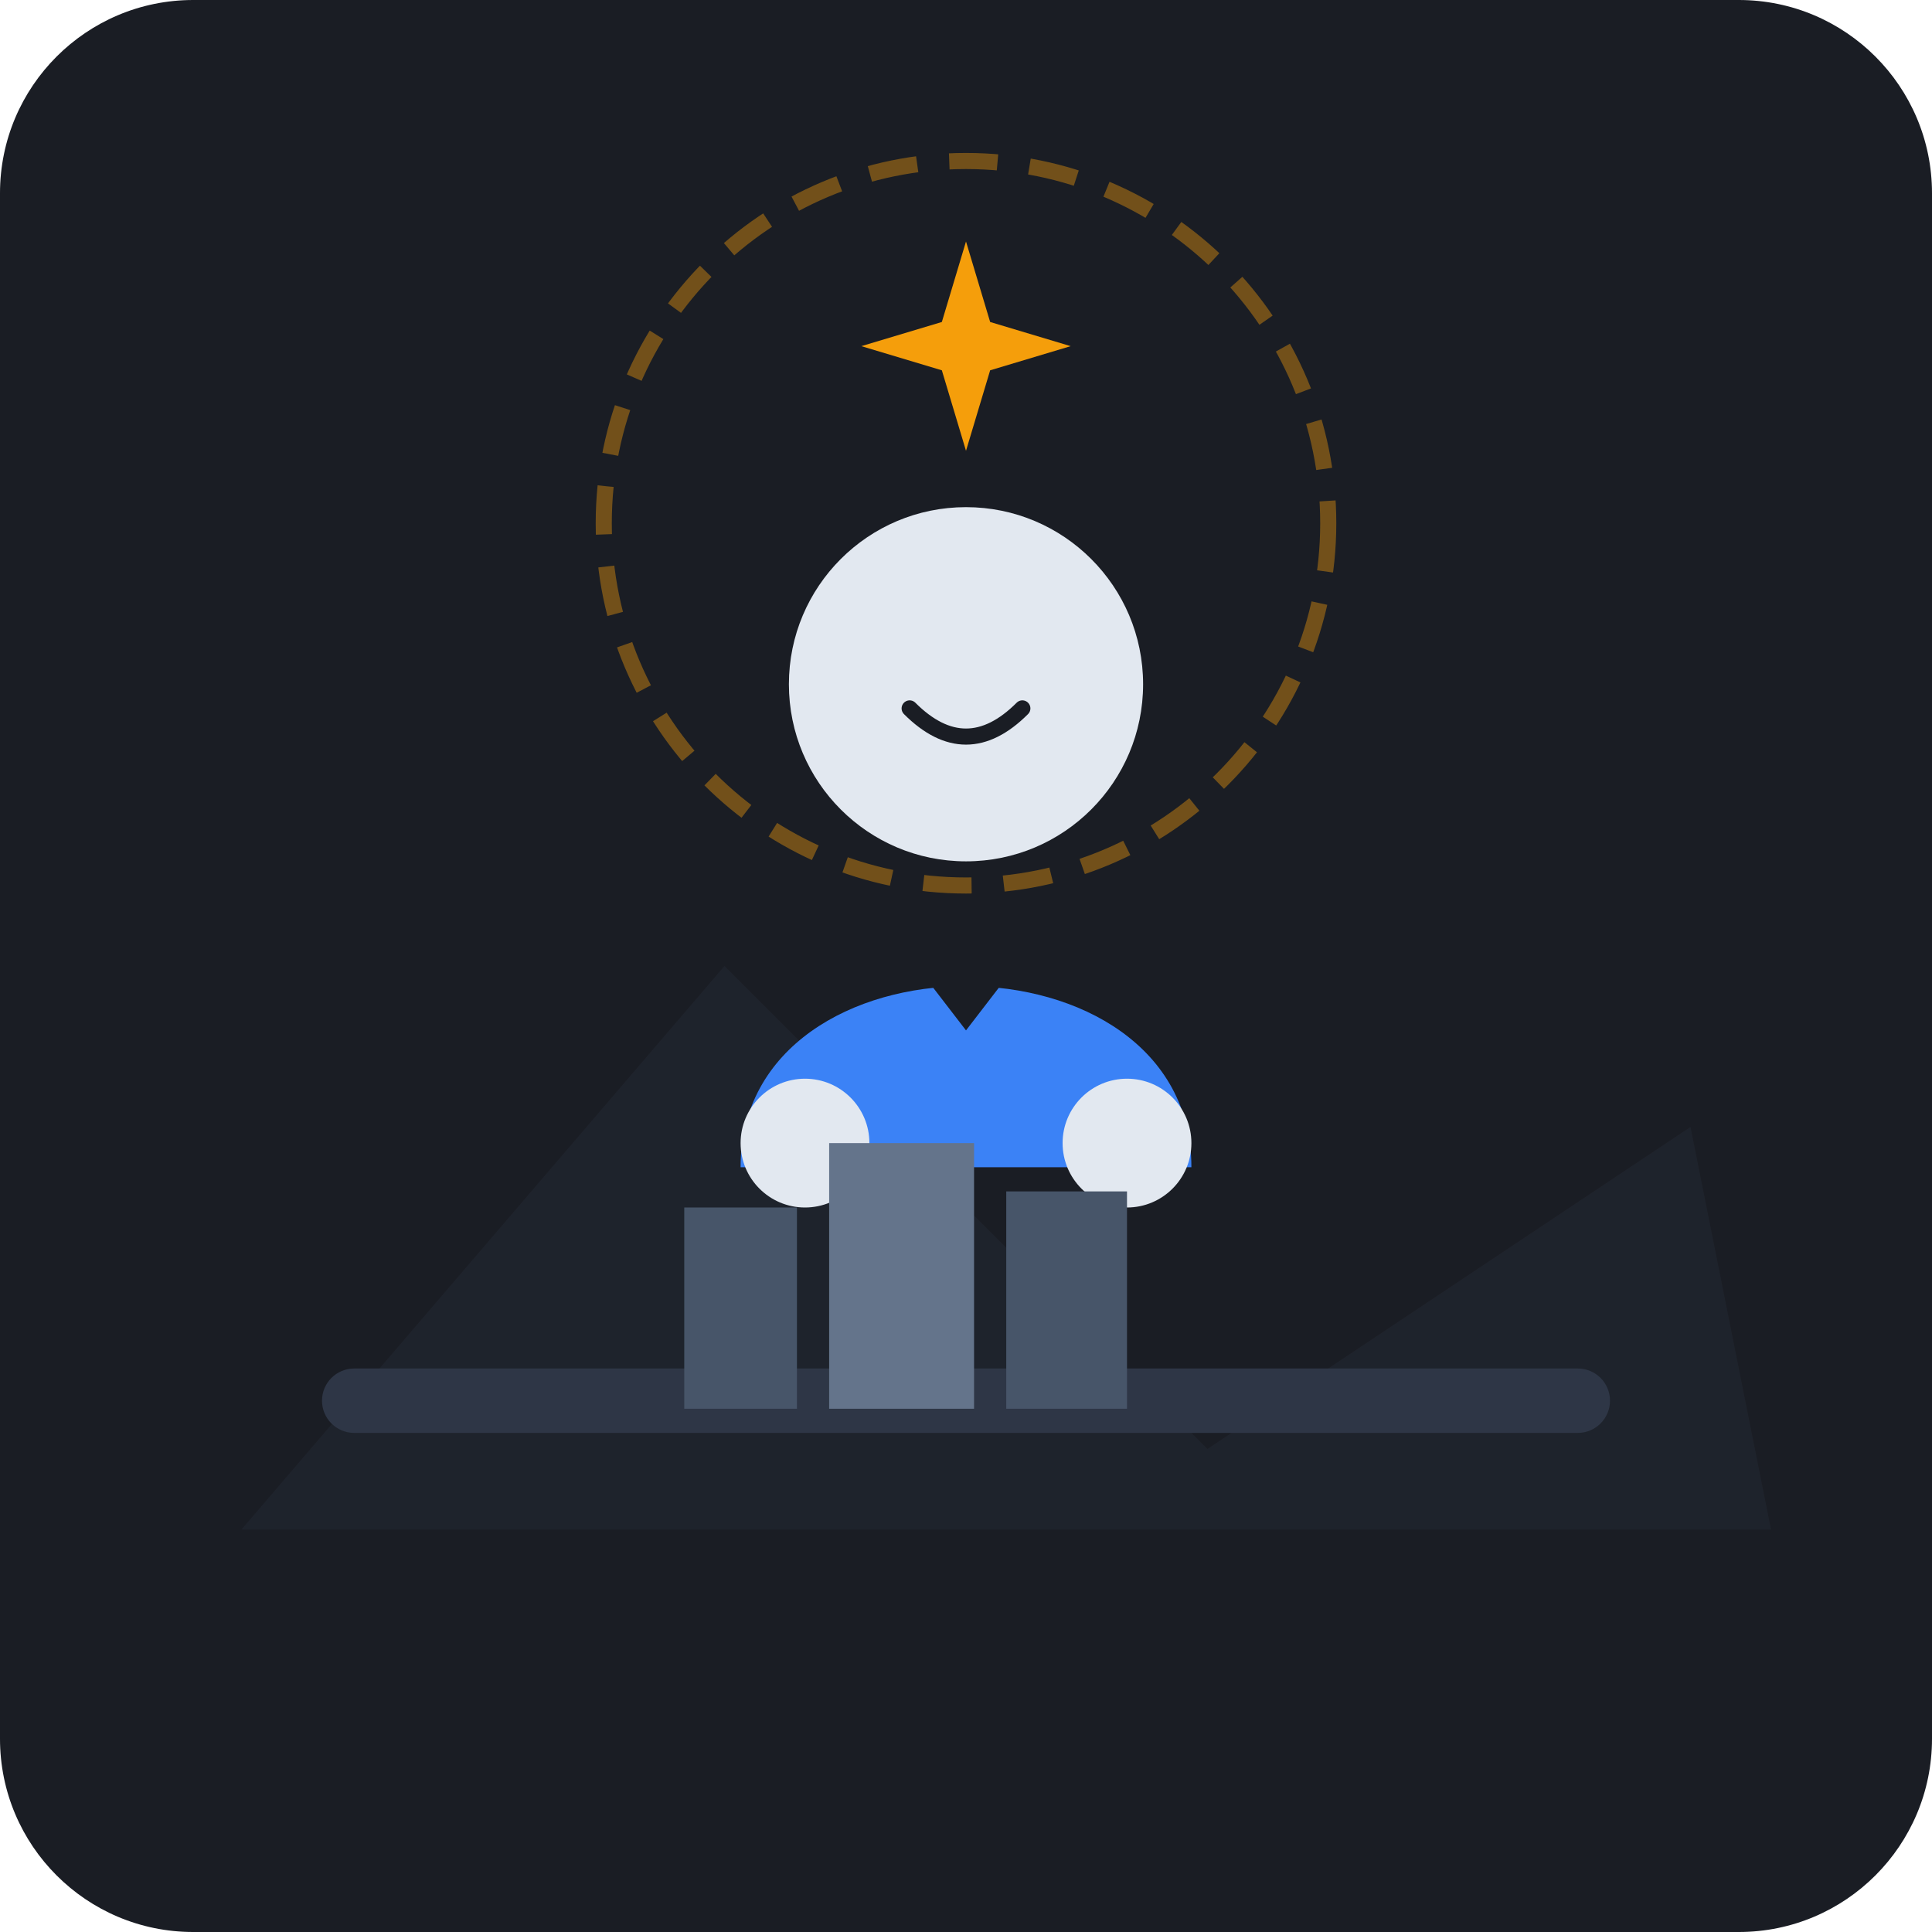
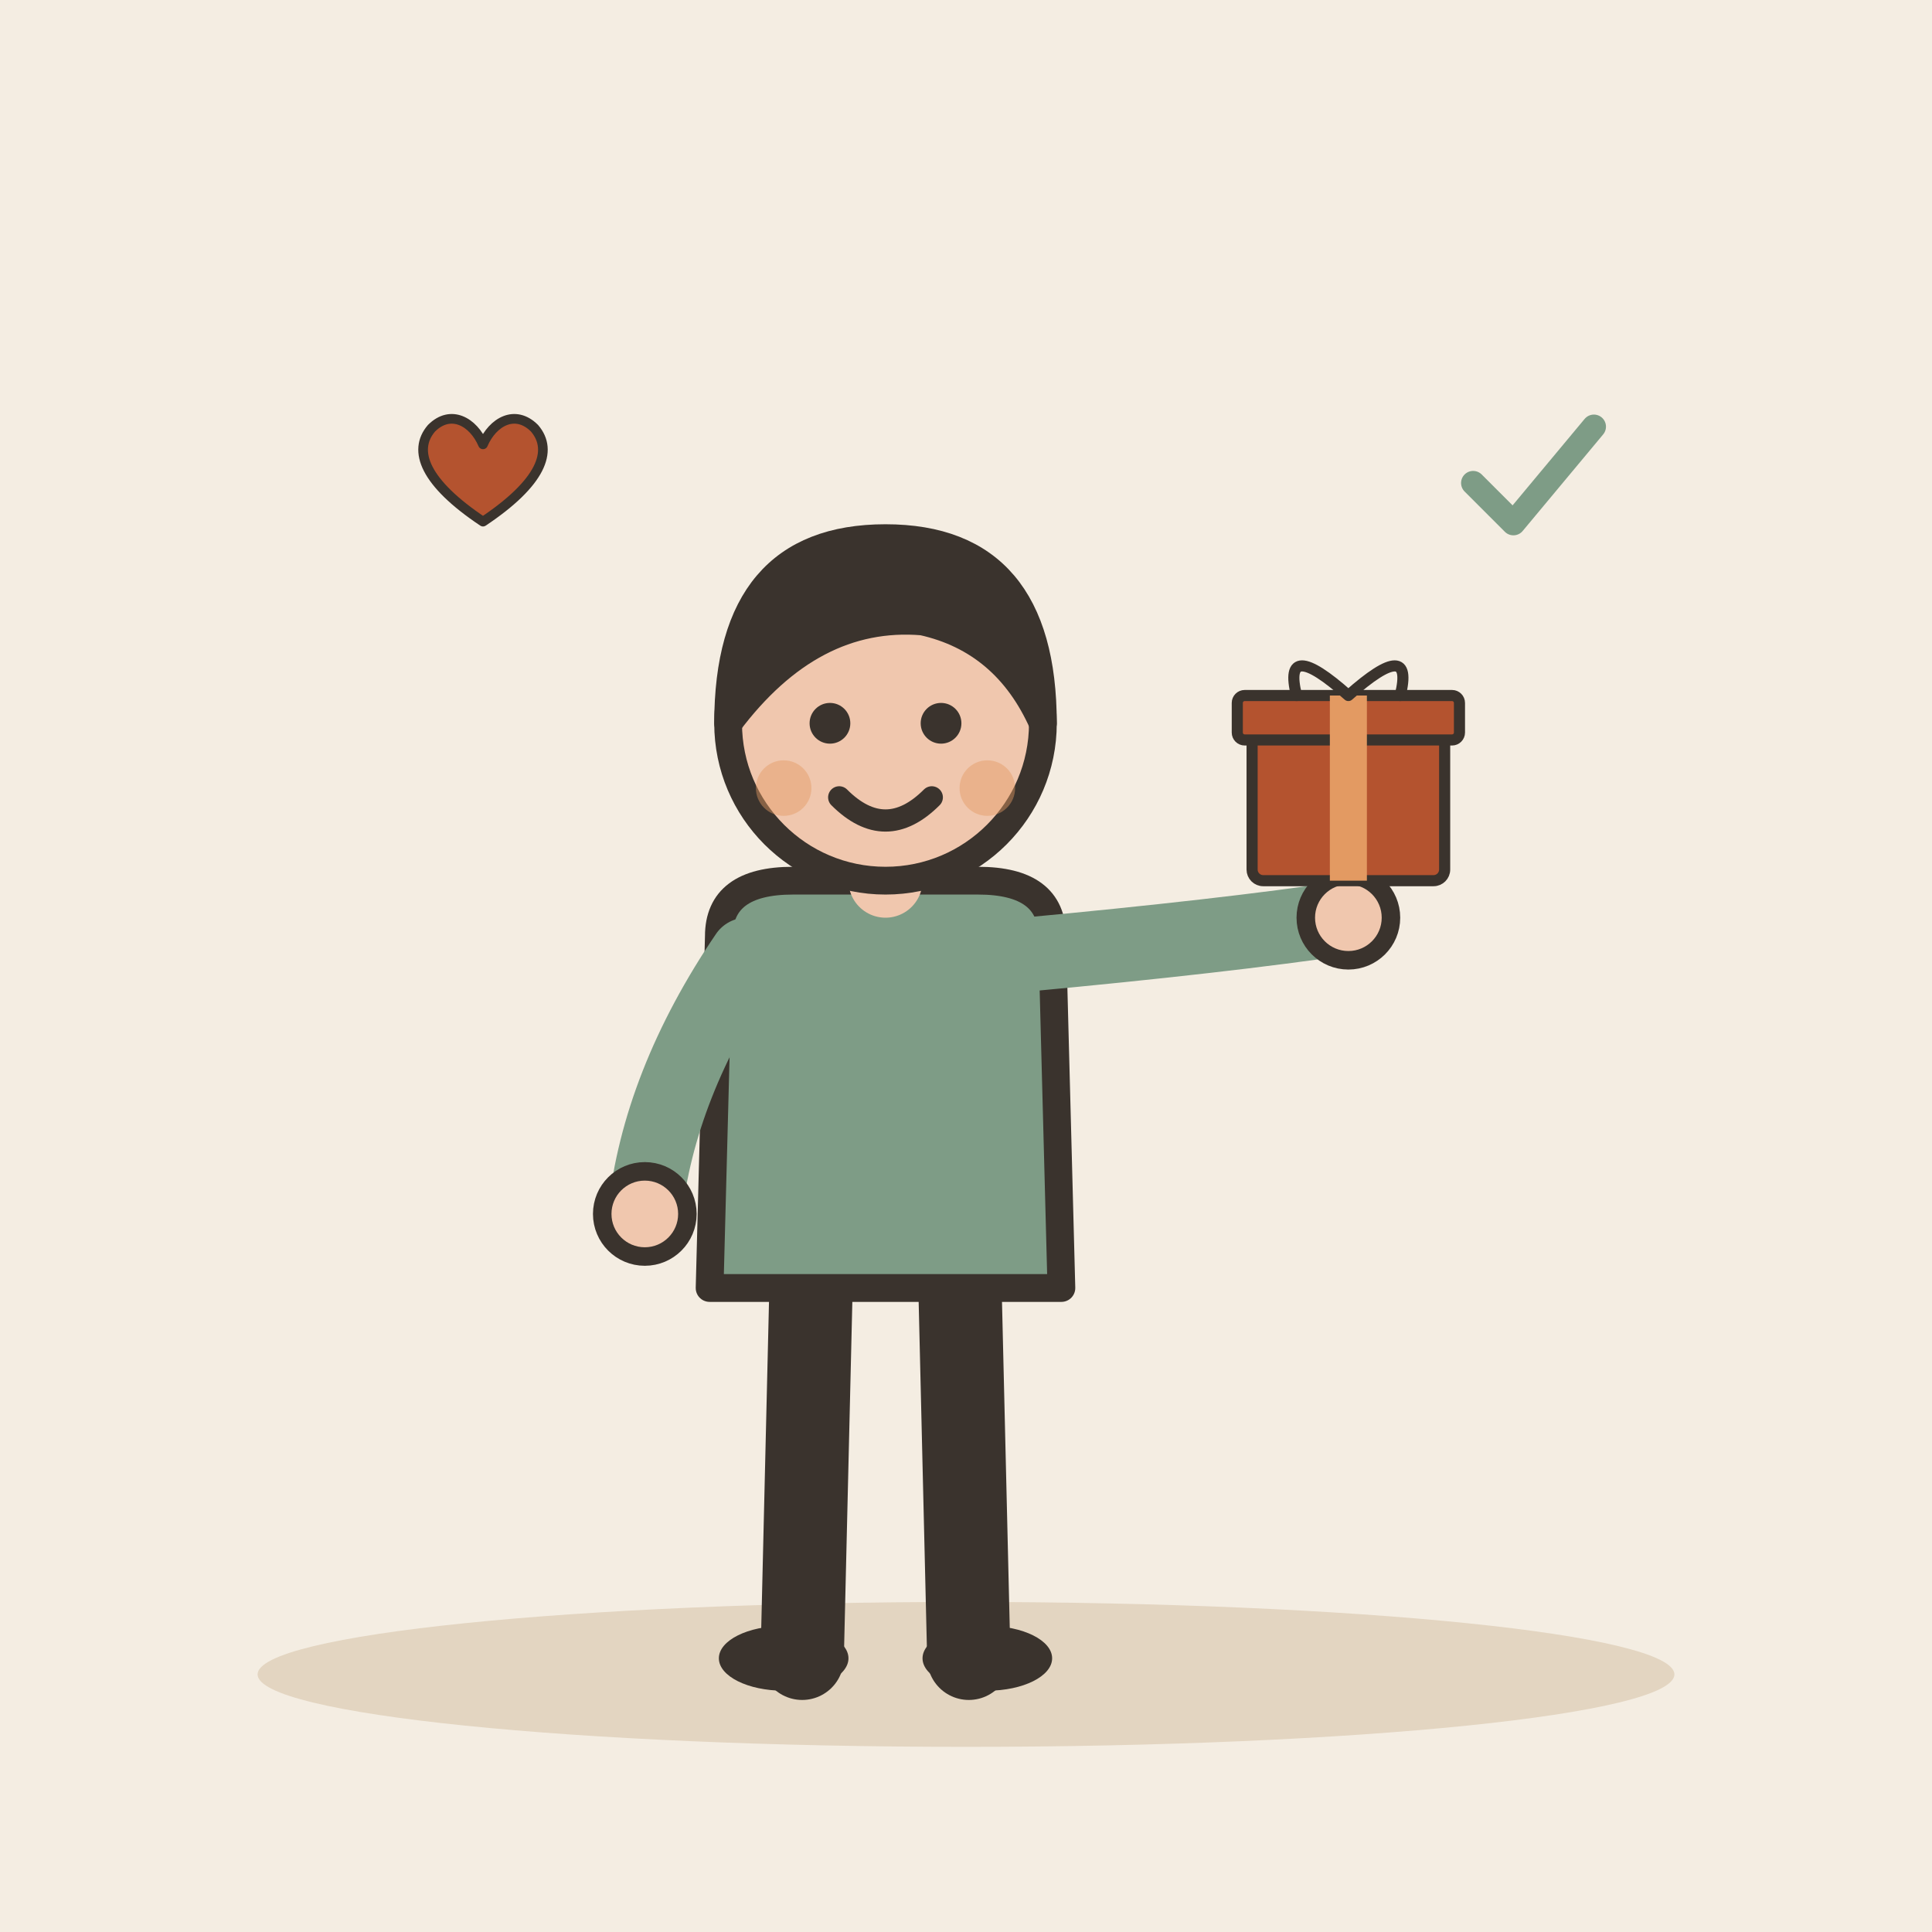
- <svg xmlns="http://www.w3.org/2000/svg" width="240" height="240" viewBox="0 0 240 240">
-   <rect width="240" height="240" rx="24" fill="#1A1D24" />
-   <path d="M30 190 L90 120 L150 180 L210 140 L220 190 Z" fill="#222732" opacity="0.6" />
-   <rect x="40" y="170" width="160" height="8" rx="4" fill="#2E3646" />
-   <circle cx="120" cy="85" r="22" fill="#E2E8F0" />
-   <path d="M92 145 C92 115 148 115 148 145 Z" fill="#3B82F6" />
-   <path d="M110 115 L120 128 L130 115 Z" fill="#1A1D24" />
-   <circle cx="100" cy="142" r="8" fill="#E2E8F0" />
-   <circle cx="140" cy="142" r="8" fill="#E2E8F0" />
-   <rect x="85" y="150" width="14" height="25" fill="#475569" />
-   <rect x="103" y="142" width="18" height="33" fill="#64748B" />
-   <rect x="125" y="148" width="15" height="27" fill="#475569" />
-   <circle cx="120" cy="65" r="45" fill="none" stroke="#F59E0B" stroke-width="2" stroke-dasharray="6 4" opacity="0.4" />
-   <path d="M113 88 Q120 95 127 88" fill="none" stroke="#1A1D24" stroke-width="2" stroke-linecap="round" />
-   <path d="M120 30 L123 40 L133 43 L123 46 L120 56 L117 46 L107 43 L117 40 Z" fill="#F59E0B" />
+ <svg xmlns="http://www.w3.org/2000/svg" viewBox="0 0 240 240" data-style="editorial">
+   <rect width="240" height="240" fill="#F4EDE2" />
+   <ellipse cx="120" cy="208" rx="88" ry="9" fill="#E3D5C1" />
+   <g transform="translate(110 206) scale(1.15 1.15)">
+     <path d="M-8 -42L-9 0" stroke="#3A332D" stroke-width="9" stroke-linecap="round" fill="none" />
+     <path d="M8 -42L9 0" stroke="#3A332D" stroke-width="9" stroke-linecap="round" fill="none" />
+     <ellipse cx="-11" cy="0" rx="7" ry="3.5" fill="#3A332D" />
+     <ellipse cx="11" cy="0" rx="7" ry="3.5" fill="#3A332D" />
+     <path d="M-18 -78Q-18 -84 -10 -84L10 -84Q18 -84 18 -78L19 -40L-19 -40Z" fill="#7E9C86" stroke="#3A332D" stroke-width="3" stroke-linecap="round" stroke-linejoin="round" />
+     <path d="M-15 -76Q-24.5 -62 -26 -48" fill="none" stroke="#7E9C86" stroke-width="8" stroke-linecap="round" stroke-linejoin="round" />
+     <circle cx="-26" cy="-48" r="4.6" fill="#F0C7AE" stroke="#3A332D" stroke-linecap="round" stroke-linejoin="round" stroke-width="2" />
+     <path d="M15 -76Q36.5 -78 50 -80" fill="none" stroke="#7E9C86" stroke-width="8" stroke-linecap="round" stroke-linejoin="round" />
+     <circle cx="50" cy="-80" r="4.6" fill="#F0C7AE" stroke="#3A332D" stroke-linecap="round" stroke-linejoin="round" stroke-width="2" />
+     <path d="M0 -84L0 -88" stroke="#F0C7AE" stroke-width="8" stroke-linecap="round" fill="none" />
+     <circle cx="0" cy="-101" r="17" fill="#F0C7AE" stroke="#3A332D" stroke-width="3" stroke-linecap="round" stroke-linejoin="round" />
+     <path d="M-17 -101Q-17 -121 0 -121Q17 -121 17 -101Q13 -110 4 -112Q-8 -113 -17 -101Z" fill="#3A332D" stroke="#3A332D" stroke-width="3" stroke-linecap="round" stroke-linejoin="round" />
+     <circle cx="-6" cy="-101" r="2.2" fill="#3A332D" />
+     <circle cx="6" cy="-101" r="2.2" fill="#3A332D" />
+     <path d="M-5 -93Q0 -88 5 -93" fill="none" stroke="#3A332D" stroke-width="2.4" stroke-linecap="round" stroke-linejoin="round" />
+     <circle cx="-11" cy="-94" r="3" fill="#E39A62" opacity="0.45" />
+     <circle cx="11" cy="-94" r="3" fill="#E39A62" opacity="0.45" />
+     <g transform="translate(50 -84) scale(0.4 0.4)">
+       <rect x="-26" y="-40" width="52" height="40" rx="3" fill="#B4532F" stroke="#3A332D" stroke-width="3" stroke-linecap="round" stroke-linejoin="round" />
+       <rect x="-30" y="-50" width="60" height="12" rx="2" fill="#B4532F" stroke="#3A332D" stroke-width="3" stroke-linecap="round" stroke-linejoin="round" />
+       <rect x="-5" y="-50" width="10" height="50" rx="0" fill="#E39A62" />
+       <path d="M0 -50Q-18 -66 -14 -50M0 -50Q18 -66 14 -50" fill="none" stroke="#3A332D" stroke-width="3" stroke-linecap="round" stroke-linejoin="round" />
+     </g>
+   </g>
+   <g transform="translate(190 60) scale(0.5 0.5)">
+     <path d="M-14 0l10 10l20 -24" fill="none" stroke="#7E9C86" stroke-width="6" stroke-linecap="round" stroke-linejoin="round" />
+   </g>
+   <g transform="translate(60 60) scale(0.4 0.4)">
+     <path d="M0 12C-18 0 -22 -10 -16 -17C-10 -23 -3 -19 0 -12C3 -19 10 -23 16 -17C22 -10 18 0 0 12Z" fill="#B4532F" stroke="#3A332D" stroke-width="3" stroke-linecap="round" stroke-linejoin="round" />
+   </g>
</svg>
